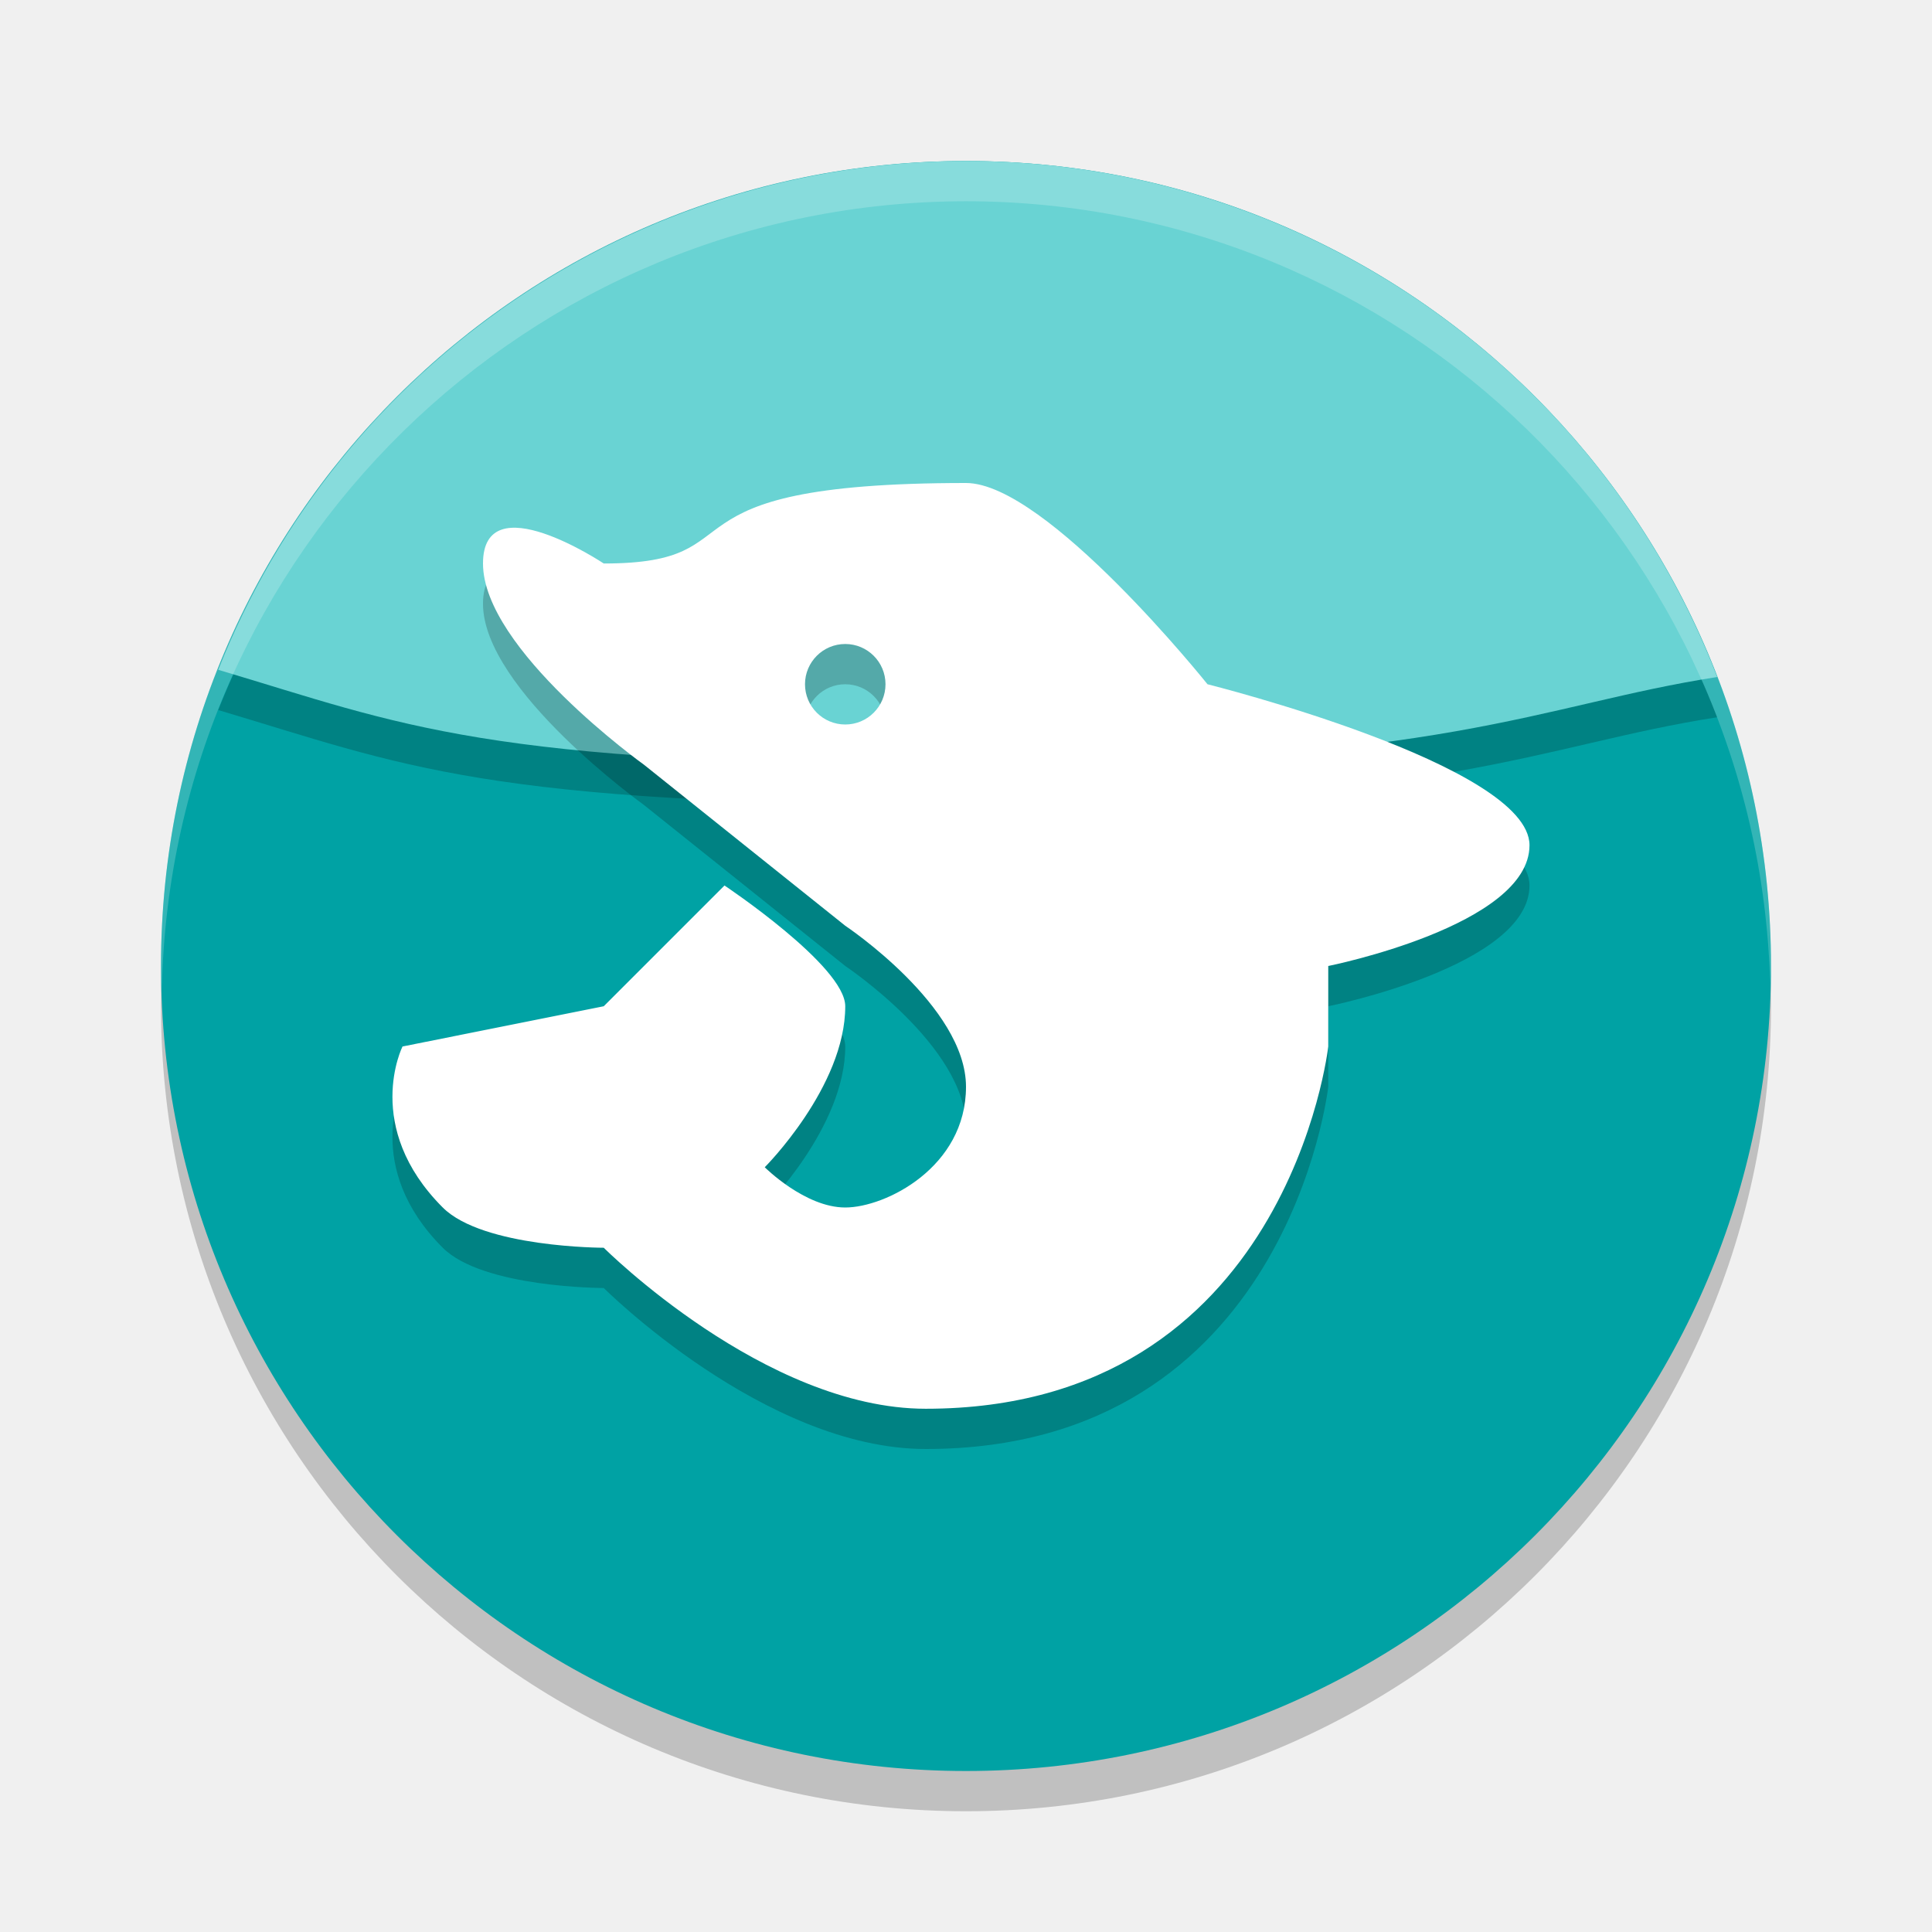
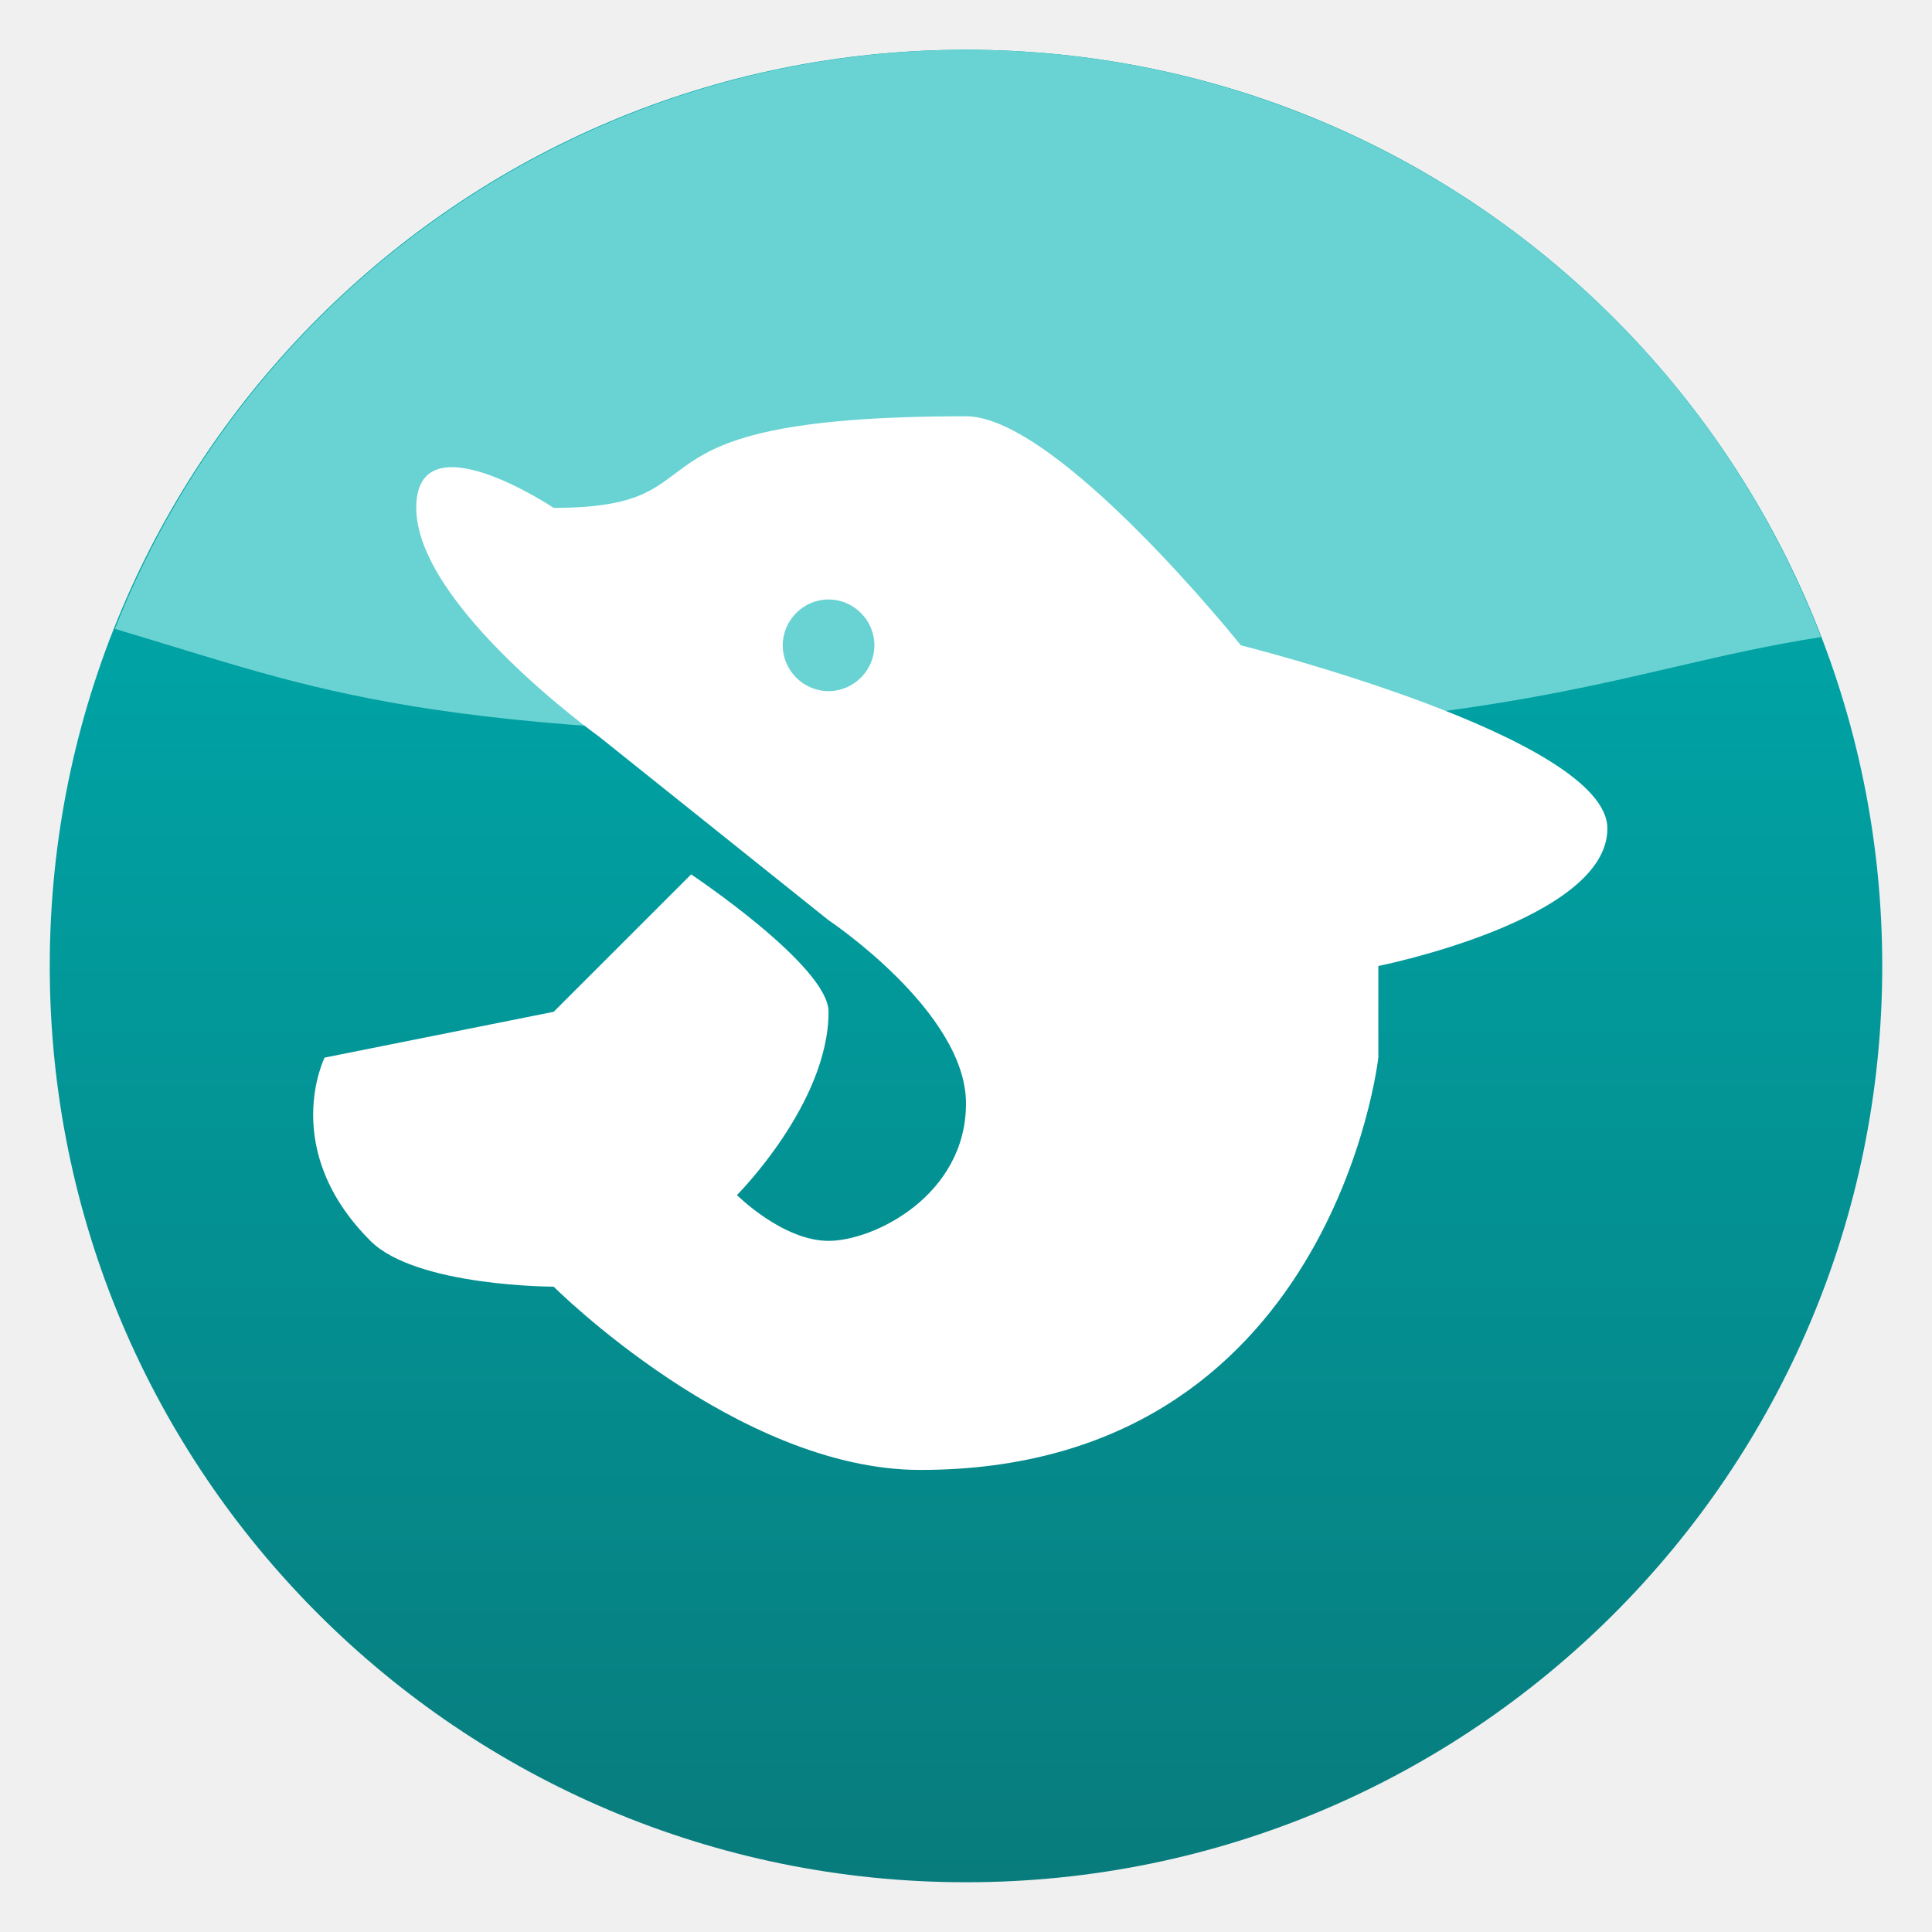
- <svg xmlns="http://www.w3.org/2000/svg" height="48" width="48" version="1.1">
-   <circle cx="24" cy="25" r="20" style="opacity:.2" />
-   <circle cx="24" cy="24" r="20" style="fill:#00a2a4" />
-   <path style="opacity:.2" d="m24 5c-8.198 0.008-15.561 5.018-18.578 12.641 4.578 1.359 6.578 2.359 18.578 2.359s14.213-1.489 18.664-2.18c-2.97-7.723-10.39-12.819-18.664-12.82z" />
-   <path style="fill:#69d3d3" d="m24 4c-8.198 0.008-15.561 5.018-18.578 12.641 4.578 1.359 6.578 2.359 18.578 2.359s14.213-1.489 18.664-2.18c-2.97-7.723-10.39-12.819-18.664-12.82z" />
-   <path d="m24 4a20 20 0 0 0 -20 20 20 20 0 0 0 0.021 0.582 20 20 0 0 1 19.979 -19.582 20 20 0 0 1 19.979 19.418 20 20 0 0 0 0.021 -0.418 20 20 0 0 0 -20 -20z" style="opacity:.2;fill:#ffffff" />
-   <path style="opacity:.2" d="m24 13c-8 0-5 2-9 2 0 0-3-2-3 0 0 2.134 4 5 4 5l5 4s3 2 3 4-2 3-3 3-2-1-2-1 2-2 2-4c0-1-3-3-3-3l-3 3-5 1s-1 2 1 4c1 1 4 1 4 1s4 4 8 4c9 0 10-9 10-9v-2s5-1 5-3-8-4-8-4-4-5-6-5zm-3 4a1 1 0 0 1 1 1 1 1 0 0 1 -1 1 1 1 0 0 1 -1 -1 1 1 0 0 1 1 -1z" />
-   <path style="fill:#ffffff" d="m24 12c-8 0-5 2-9 2 0 0-3-2-3 0 0 2.134 4 5 4 5l5 4s3 2 3 4-2 3-3 3-2-1-2-1 2-2 2-4c0-1-3-3-3-3l-3 3-5 1s-1 2 1 4c1 1 4 1 4 1s4 4 8 4c9 0 10-9 10-9v-2s5-1 5-3-8-4-8-4-4-5-6-5zm-3 4a1 1 0 0 1 1 1 1 1 0 0 1 -1 1 1 1 0 0 1 -1 -1 1 1 0 0 1 1 -1z" />
+ <svg xmlns="http://www.w3.org/2000/svg" clip-rule="evenodd" fill-rule="evenodd" stroke-linejoin="round" stroke-miterlimit="2" viewBox="0 0 48 48">
+   <linearGradient id="a" x2="1" gradientTransform="matrix(.191182 -30.2347 30.2347 .191182 23.8577 46.764)" gradientUnits="userSpaceOnUse">
+     <stop stop-color="#087c7d" offset="0" />
+     <stop stop-color="#00a2a4" offset="1" />
+   </linearGradient>
+   <circle cx="24" cy="24" r="22.764" fill="url(#a)" />
+   <g fill-rule="nonzero">
+     <path d="m24 1.236c-9.331.009-17.712 5.711-21.146 14.388 5.211 1.547 7.488 2.685 21.146 2.685s16.178-1.695 21.243-2.481c-3.38-8.79-11.825-14.591-21.243-14.592z" fill="#69d3d3" />
+     <path d="m24 10.342c-9.106 0-5.691 2.276-10.244 2.276 0 0-3.414-2.276-3.414 0 0 2.429 4.552 5.691 4.552 5.691l5.691 4.553s3.415 2.276 3.415 4.553c0 2.276-2.276 3.414-3.415 3.414-1.138 0-2.276-1.138-2.276-1.138s2.276-2.276 2.276-4.553c0-1.138-3.414-3.414-3.414-3.414l-3.415 3.414-5.691 1.138s-1.138 2.277 1.138 4.553c1.139 1.138 4.553 1.138 4.553 1.138s4.553 4.553 9.106 4.553c10.244 0 11.382-10.244 11.382-10.244v-2.276s5.691-1.138 5.691-3.415c0-2.276-9.106-4.552-9.106-4.552s-4.553-5.691-6.829-5.691zm-3.415 4.552c.625 0 1.139.514 1.139 1.139 0 .624-.514 1.138-1.139 1.138-.624 0-1.138-.514-1.138-1.138 0-.625.514-1.139 1.138-1.139z" fill="#fff" />
+   </g>
</svg>
